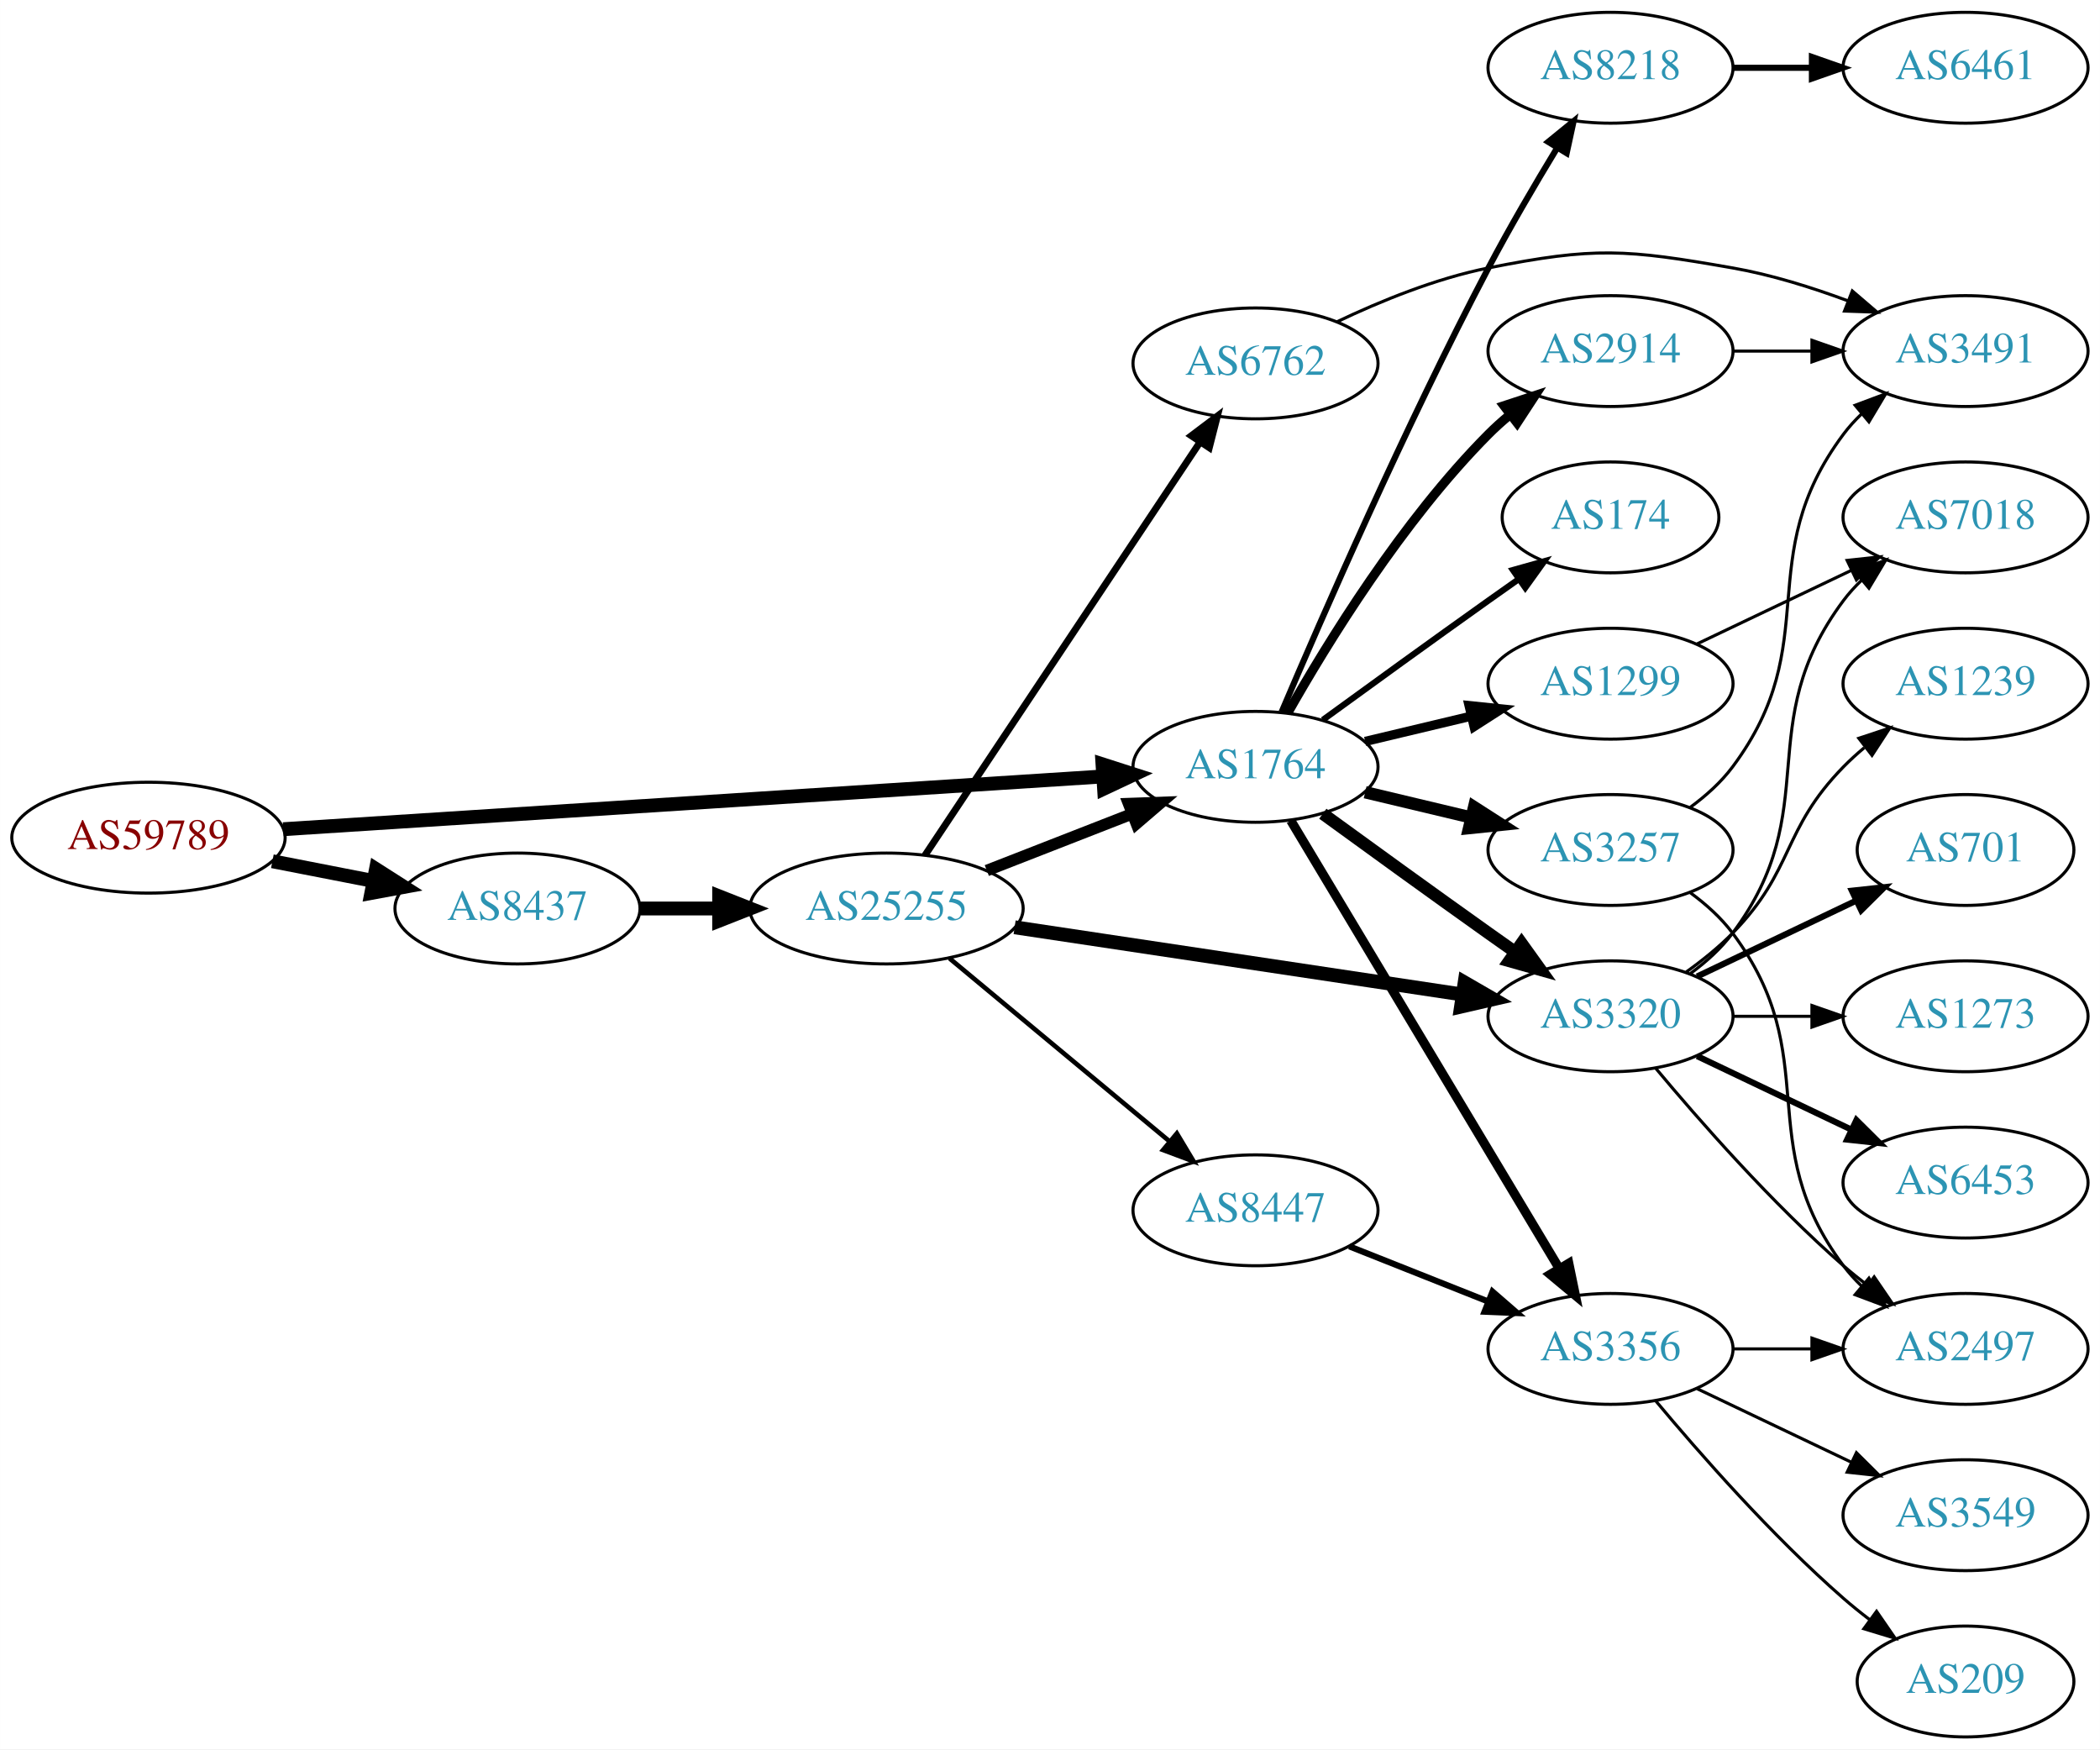
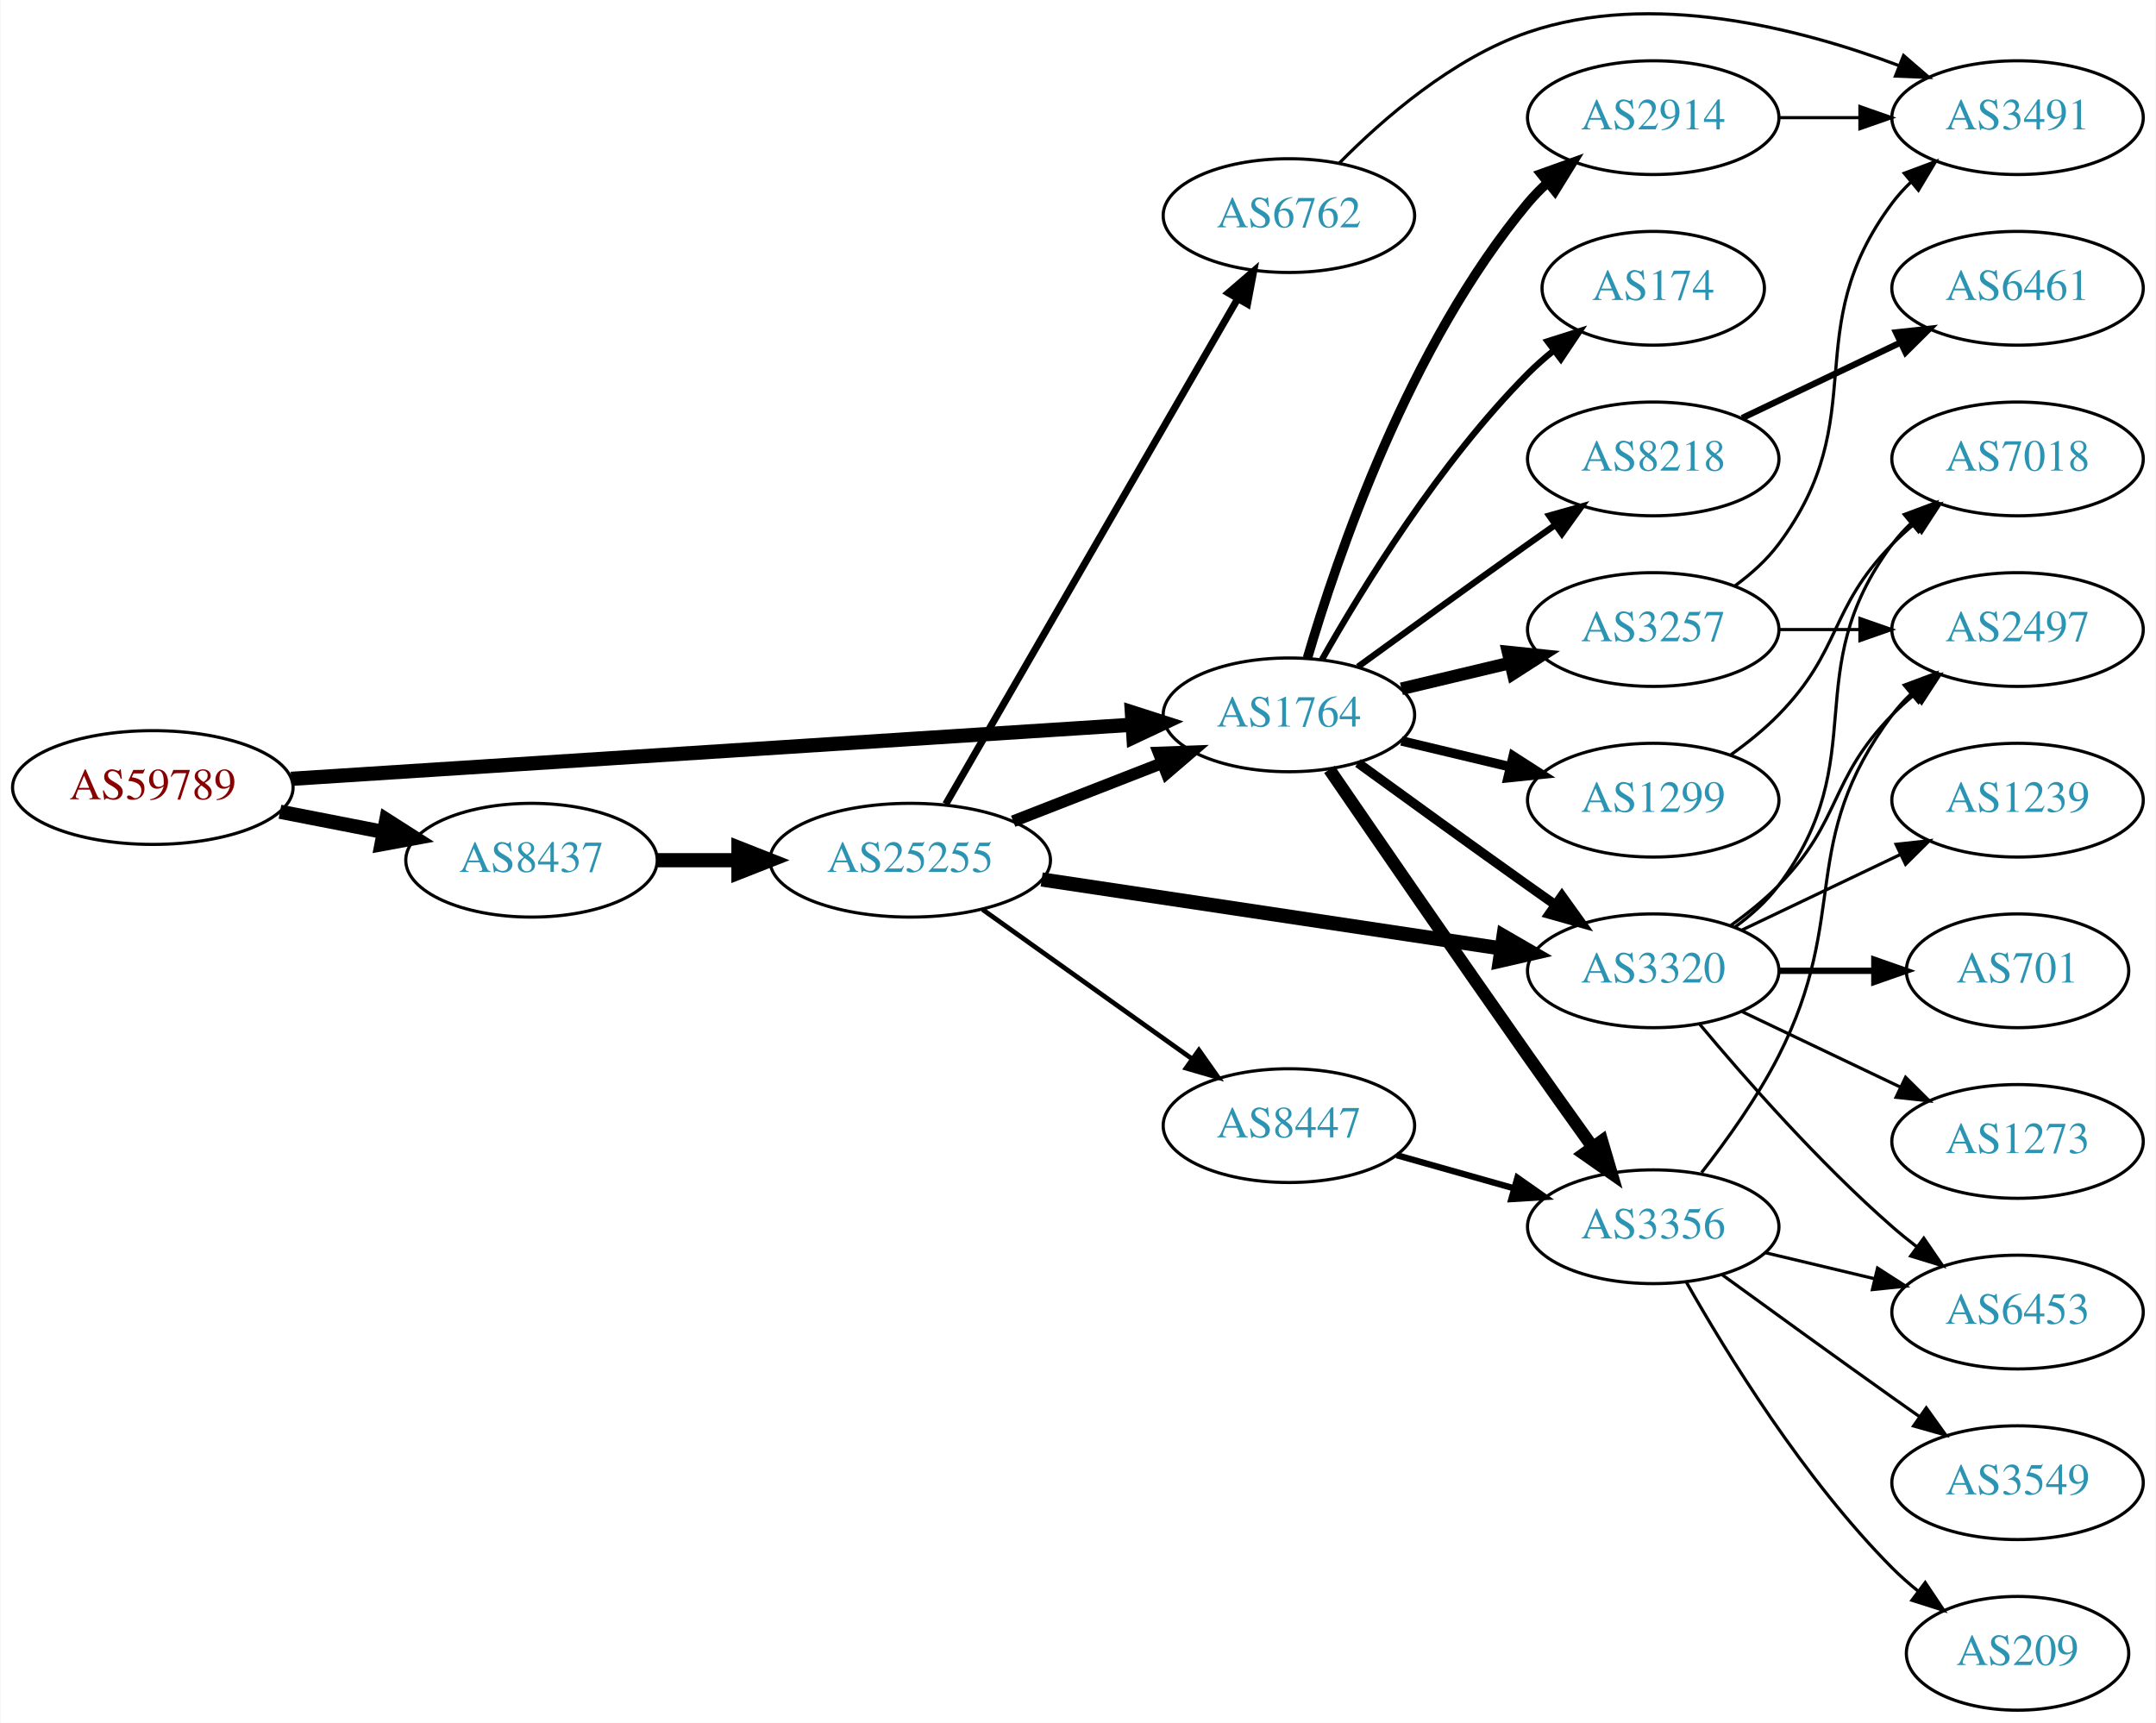
- <svg xmlns="http://www.w3.org/2000/svg" xmlns:xlink="http://www.w3.org/1999/xlink" width="682pt" height="568pt" viewBox="0.00 0.00 681.96 568.00">
-   <g id="graph0" class="graph" transform="scale(1 1) rotate(0) translate(4 564)">
-     <polygon fill="white" stroke="none" points="-4,4 -4,-564 677.956,-564 677.956,4 -4,4" />
+ <svg xmlns="http://www.w3.org/2000/svg" xmlns:xlink="http://www.w3.org/1999/xlink" width="682pt" height="545pt" viewBox="0.00 0.00 681.96 545.23">
+   <g id="graph0" class="graph" transform="scale(1 1) rotate(0) translate(4 541.233)">
+     <polygon fill="white" stroke="none" points="-4,4 -4,-541.233 677.956,-541.233 677.956,4 -4,4" />
    <g id="node1" class="node">
      <g id="a_node1">
        <a xlink:href="/asn/59789" xlink:title="AS59789 ~ atcismogmbh [AT]">
          <ellipse fill="#ffffff" stroke="black" cx="44.196" cy="-292" rx="44.393" ry="18" />
          <text text-anchor="middle" x="44.196" y="-288.3" font-family="Times,serif" font-size="14.00" fill="#880000">AS59789</text>
        </a>
      </g>
    </g>
    <g id="node2" class="node">
      <g id="a_node2">
        <a xlink:href="/asn/1764" xlink:title="AS1764 ~ NEXTLAYER-AS [AT]">
          <ellipse fill="#ffffff" stroke="black" cx="403.724" cy="-315" rx="39.794" ry="18" />
          <text text-anchor="middle" x="403.724" y="-311.3" font-family="Times,serif" font-size="14.00" fill="#2c94b3">AS1764</text>
        </a>
      </g>
    </g>
    <g id="edge1" class="edge">
      <path fill="none" stroke="black" stroke-width="4.5" d="M87.967,-294.751C154.785,-299.05 283.55,-307.333 353.904,-311.859" />
      <polygon fill="black" stroke="black" stroke-width="4.5" points="354.029,-315.813 364.261,-312.526 354.535,-307.954 354.029,-315.813" />
    </g>
    <g id="node3" class="node">
      <g id="a_node3">
        <a xlink:href="/asn/8437" xlink:title="AS8437 ~ Hutchison Drei Austria GmbH [AT]">
          <ellipse fill="#ffffff" stroke="black" cx="164.039" cy="-269" rx="39.794" ry="18" />
          <text text-anchor="middle" x="164.039" y="-265.3" font-family="Times,serif" font-size="14.00" fill="#2c94b3">AS8437</text>
        </a>
      </g>
    </g>
    <g id="edge2" class="edge">
      <path fill="none" stroke="black" stroke-width="4.5" d="M84.436,-284.341C94.888,-282.301 106.274,-280.079 117.052,-277.975" />
      <polygon fill="black" stroke="black" stroke-width="4.5" points="118.089,-281.785 127.149,-276.005 116.58,-274.056 118.089,-281.785" />
    </g>
    <g id="node4" class="node">
      <g id="a_node4">
        <a xlink:href="/asn/3356" xlink:title="AS3356 ~ Level 3 Parent, LLC [US]">
-           <ellipse fill="#ffffff" stroke="black" cx="519.017" cy="-126" rx="39.794" ry="18" />
-           <text text-anchor="middle" x="519.017" y="-122.3" font-family="Times,serif" font-size="14.00" fill="#2c94b3">AS3356</text>
+           <ellipse fill="#ffffff" stroke="black" cx="519.017" cy="-153" rx="39.794" ry="18" />
+           <text text-anchor="middle" x="519.017" y="-149.3" font-family="Times,serif" font-size="14.00" fill="#2c94b3">AS3356</text>
        </a>
      </g>
    </g>
    <g id="edge3" class="edge">
-       <path fill="none" stroke="black" stroke-width="3" d="M415.179,-297.558C435.16,-264.225 478.865,-191.314 502.351,-152.134" />
-       <polygon fill="black" stroke="black" stroke-width="3" points="505.447,-153.776 507.587,-143.4 499.443,-150.177 505.447,-153.776" />
+       <path fill="none" stroke="black" stroke-width="4" d="M416.531,-297.731C431.174,-276.358 456.948,-238.88 479.37,-207 486.005,-197.567 493.355,-187.261 499.849,-178.205" />
+       <polygon fill="black" stroke="black" stroke-width="4" points="502.77,-180.138 505.761,-169.974 497.084,-176.054 502.77,-180.138" />
    </g>
    <g id="node5" class="node">
      <g id="a_node5">
        <a xlink:href="/asn/3257" xlink:title="AS3257 ~ GTT [DE]">
-           <ellipse fill="#ffffff" stroke="black" cx="519.017" cy="-288" rx="39.794" ry="18" />
-           <text text-anchor="middle" x="519.017" y="-284.3" font-family="Times,serif" font-size="14.00" fill="#2c94b3">AS3257</text>
+           <ellipse fill="#ffffff" stroke="black" cx="519.017" cy="-342" rx="39.794" ry="18" />
+           <text text-anchor="middle" x="519.017" y="-338.3" font-family="Times,serif" font-size="14.00" fill="#2c94b3">AS3257</text>
        </a>
      </g>
    </g>
    <g id="edge4" class="edge">
-       <path fill="none" stroke="black" stroke-width="4" d="M439.331,-306.752C450.202,-304.162 462.357,-301.265 473.799,-298.538" />
-       <polygon fill="black" stroke="black" stroke-width="4" points="474.705,-301.92 483.621,-296.197 473.082,-295.111 474.705,-301.92" />
+       <path fill="none" stroke="black" stroke-width="4" d="M439.331,-323.248C450.202,-325.838 462.357,-328.735 473.799,-331.462" />
+       <polygon fill="black" stroke="black" stroke-width="4" points="473.082,-334.889 483.621,-333.803 474.705,-328.08 473.082,-334.889" />
    </g>
    <g id="node6" class="node">
      <g id="a_node6">
        <a xlink:href="/asn/3320" xlink:title="AS3320 ~ DTAG [DE]">
          <ellipse fill="#ffffff" stroke="black" cx="519.017" cy="-234" rx="39.794" ry="18" />
          <text text-anchor="middle" x="519.017" y="-230.3" font-family="Times,serif" font-size="14.00" fill="#2c94b3">AS3320</text>
        </a>
      </g>
    </g>
    <g id="edge5" class="edge">
-       <path fill="none" stroke="black" stroke-width="4" d="M425.572,-299.778C440.506,-288.909 461.12,-273.975 479.37,-261 482.191,-258.995 485.134,-256.915 488.082,-254.841" />
-       <polygon fill="black" stroke="black" stroke-width="4" points="490.128,-257.681 496.306,-249.074 486.109,-251.95 490.128,-257.681" />
+       <path fill="none" stroke="black" stroke-width="3" d="M425.572,-299.778C440.506,-288.909 461.12,-273.975 479.37,-261 482.191,-258.995 485.134,-256.915 488.082,-254.841" />
+       <polygon fill="black" stroke="black" stroke-width="3" points="490.128,-257.681 496.306,-249.074 486.109,-251.95 490.128,-257.681" />
    </g>
    <g id="node7" class="node">
      <g id="a_node7">
        <a xlink:href="/asn/2914" xlink:title="AS2914 ~ NTT America, Inc. [US]">
-           <ellipse fill="#ffffff" stroke="black" cx="519.017" cy="-450" rx="39.794" ry="18" />
-           <text text-anchor="middle" x="519.017" y="-446.3" font-family="Times,serif" font-size="14.00" fill="#2c94b3">AS2914</text>
+           <ellipse fill="#ffffff" stroke="black" cx="519.017" cy="-504" rx="39.794" ry="18" />
+           <text text-anchor="middle" x="519.017" y="-500.3" font-family="Times,serif" font-size="14.00" fill="#2c94b3">AS2914</text>
        </a>
      </g>
    </g>
    <g id="edge6" class="edge">
-       <path fill="none" stroke="black" stroke-width="3" d="M414.184,-332.49C426.965,-355.096 451.398,-394.886 479.37,-423 481.481,-425.121 483.777,-427.188 486.163,-429.171" />
-       <polygon fill="black" stroke="black" stroke-width="3" points="484.415,-432.242 494.478,-435.556 488.678,-426.69 484.415,-432.242" />
+       <path fill="none" stroke="black" stroke-width="3" d="M409.598,-333.002C418.912,-364.844 441.728,-431.981 479.37,-477 481.241,-479.237 483.339,-481.374 485.565,-483.396" />
+       <polygon fill="black" stroke="black" stroke-width="3" points="483.509,-486.234 493.484,-489.804 487.912,-480.793 483.509,-486.234" />
    </g>
    <g id="node8" class="node">
      <g id="a_node8">
-         <a xlink:href="/asn/1299" xlink:title="AS1299 ~ Telia Carrier [EU]">
-           <ellipse fill="#ffffff" stroke="black" cx="519.017" cy="-342" rx="39.794" ry="18" />
-           <text text-anchor="middle" x="519.017" y="-338.3" font-family="Times,serif" font-size="14.00" fill="#2c94b3">AS1299</text>
+         <a xlink:href="/asn/174" xlink:title="AS174 ~ Cogent Communications [US]">
+           <ellipse fill="#ffffff" stroke="black" cx="519.017" cy="-450" rx="35.194" ry="18" />
+           <text text-anchor="middle" x="519.017" y="-446.3" font-family="Times,serif" font-size="14.00" fill="#2c94b3">AS174</text>
        </a>
      </g>
    </g>
    <g id="edge7" class="edge">
-       <path fill="none" stroke="black" stroke-width="3" d="M439.331,-323.248C450.202,-325.838 462.357,-328.735 473.799,-331.462" />
-       <polygon fill="black" stroke="black" stroke-width="3" points="473.082,-334.889 483.621,-333.803 474.705,-328.08 473.082,-334.889" />
+       <path fill="none" stroke="black" stroke-width="2" d="M414.184,-332.49C426.965,-355.096 451.398,-394.886 479.37,-423 481.871,-425.513 484.631,-427.949 487.492,-430.261" />
+       <polygon fill="black" stroke="black" stroke-width="2" points="485.591,-433.21 495.689,-436.413 489.793,-427.611 485.591,-433.21" />
    </g>
    <g id="node9" class="node">
      <g id="a_node9">
-         <a xlink:href="/asn/174" xlink:title="AS174 ~ Cogent Communications [US]">
-           <ellipse fill="#ffffff" stroke="black" cx="519.017" cy="-396" rx="35.194" ry="18" />
-           <text text-anchor="middle" x="519.017" y="-392.3" font-family="Times,serif" font-size="14.00" fill="#2c94b3">AS174</text>
+         <a xlink:href="/asn/1299" xlink:title="AS1299 ~ Telia Carrier [EU]">
+           <ellipse fill="#ffffff" stroke="black" cx="519.017" cy="-288" rx="39.794" ry="18" />
+           <text text-anchor="middle" x="519.017" y="-284.3" font-family="Times,serif" font-size="14.00" fill="#2c94b3">AS1299</text>
        </a>
      </g>
    </g>
    <g id="edge8" class="edge">
-       <path fill="none" stroke="black" stroke-width="2" d="M425.572,-330.222C440.506,-341.091 461.12,-356.025 479.37,-369 482.581,-371.282 485.95,-373.661 489.304,-376.018" />
-       <polygon fill="black" stroke="black" stroke-width="2" points="487.316,-378.899 497.515,-381.77 491.332,-373.166 487.316,-378.899" />
+       <path fill="none" stroke="black" stroke-width="3" d="M439.331,-306.752C450.202,-304.162 462.357,-301.265 473.799,-298.538" />
+       <polygon fill="black" stroke="black" stroke-width="3" points="474.705,-301.92 483.621,-296.197 473.082,-295.111 474.705,-301.92" />
    </g>
    <g id="node10" class="node">
      <g id="a_node10">
        <a xlink:href="/asn/8218" xlink:title="AS8218 ~ legacy Neotelecoms [FR]">
-           <ellipse fill="#ffffff" stroke="black" cx="519.017" cy="-542" rx="39.794" ry="18" />
-           <text text-anchor="middle" x="519.017" y="-538.3" font-family="Times,serif" font-size="14.00" fill="#2c94b3">AS8218</text>
+           <ellipse fill="#ffffff" stroke="black" cx="519.017" cy="-396" rx="39.794" ry="18" />
+           <text text-anchor="middle" x="519.017" y="-392.3" font-family="Times,serif" font-size="14.00" fill="#2c94b3">AS8218</text>
        </a>
      </g>
    </g>
    <g id="edge9" class="edge">
-       <path fill="none" stroke="black" stroke-width="2" d="M412.195,-332.792C425.012,-362.93 452.419,-425.745 479.37,-477 486.217,-490.02 494.473,-504.095 501.594,-515.806" />
-       <polygon fill="black" stroke="black" stroke-width="2" points="498.796,-517.938 507.013,-524.627 504.761,-514.274 498.796,-517.938" />
+       <path fill="none" stroke="black" stroke-width="2" d="M425.572,-330.222C440.506,-341.091 461.12,-356.025 479.37,-369 482.191,-371.005 485.134,-373.085 488.082,-375.159" />
+       <polygon fill="black" stroke="black" stroke-width="2" points="486.109,-378.05 496.306,-380.926 490.128,-372.319 486.109,-378.05" />
    </g>
    <g id="node21" class="node">
      <g id="a_node21">
        <a xlink:href="/asn/25255" xlink:title="AS25255 ~ ==&gt; TELE2 AUSTRIA &lt;== [AT]">
          <ellipse fill="#ffffff" stroke="black" cx="283.881" cy="-269" rx="44.393" ry="18" />
          <text text-anchor="middle" x="283.881" y="-265.3" font-family="Times,serif" font-size="14.00" fill="#2c94b3">AS25255</text>
        </a>
      </g>
    </g>
-     <g id="edge24" class="edge">
+     <g id="edge25" class="edge">
      <path fill="none" stroke="black" stroke-width="4.5" d="M203.951,-269C212.054,-269 220.729,-269 229.255,-269" />
      <polygon fill="black" stroke="black" stroke-width="4.5" points="229.533,-272.938 239.533,-269 229.533,-265.063 229.533,-272.938" />
    </g>
    <g id="node11" class="node">
      <g id="a_node11">
-         <a xlink:href="/asn/2497" xlink:title="AS2497 ~ Internet Initiative Japan Inc. [JP]">
+         <a xlink:href="/asn/6453" xlink:title="AS6453 ~ TATA COMMUNICATIONS (AMERICA) INC [US]">
          <ellipse fill="#ffffff" stroke="black" cx="634.31" cy="-126" rx="39.794" ry="18" />
-           <text text-anchor="middle" x="634.31" y="-122.3" font-family="Times,serif" font-size="14.00" fill="#2c94b3">AS2497</text>
+           <text text-anchor="middle" x="634.31" y="-122.3" font-family="Times,serif" font-size="14.00" fill="#2c94b3">AS6453</text>
        </a>
      </g>
    </g>
    <g id="edge10" class="edge">
-       <path fill="none" stroke="black" d="M558.689,-126C566.892,-126 575.656,-126 584.188,-126" />
-       <polygon fill="black" stroke="black" points="584.427,-129.5 594.427,-126 584.427,-122.5 584.427,-129.5" />
+       <path fill="none" stroke="black" d="M554.624,-144.752C565.495,-142.162 577.65,-139.265 589.092,-136.538" />
+       <polygon fill="black" stroke="black" points="589.998,-139.92 598.914,-134.197 588.375,-133.111 589.998,-139.92" />
    </g>
    <g id="node12" class="node">
      <g id="a_node12">
        <a xlink:href="/asn/3549" xlink:title="AS3549 ~ Level 3 Parent, LLC [US]">
          <ellipse fill="#ffffff" stroke="black" cx="634.31" cy="-72" rx="39.794" ry="18" />
          <text text-anchor="middle" x="634.31" y="-68.3" font-family="Times,serif" font-size="14.00" fill="#2c94b3">AS3549</text>
        </a>
      </g>
    </g>
    <g id="edge11" class="edge">
-       <path fill="none" stroke="black" d="M547.153,-113.066C562.147,-105.919 580.968,-96.948 597.191,-89.215" />
-       <polygon fill="black" stroke="black" points="598.874,-92.291 606.395,-84.829 595.862,-85.972 598.874,-92.291" />
+       <path fill="none" stroke="black" d="M540.865,-137.778C555.799,-126.909 576.413,-111.975 594.663,-99 597.484,-96.995 600.427,-94.915 603.375,-92.841" />
+       <polygon fill="black" stroke="black" points="605.421,-95.681 611.599,-87.074 601.402,-89.95 605.421,-95.681" />
    </g>
    <g id="node13" class="node">
      <g id="a_node13">
+         <a xlink:href="/asn/2497" xlink:title="AS2497 ~ Internet Initiative Japan Inc. [JP]">
+           <ellipse fill="#ffffff" stroke="black" cx="634.31" cy="-342" rx="39.794" ry="18" />
+           <text text-anchor="middle" x="634.31" y="-338.3" font-family="Times,serif" font-size="14.00" fill="#2c94b3">AS2497</text>
+         </a>
+       </g>
+     </g>
+     <g id="edge12" class="edge">
+       <path fill="none" stroke="black" d="M534.313,-170.14C542.299,-180.353 551.961,-193.853 558.663,-207 581.643,-252.077 564.392,-274.458 594.663,-315 596.408,-317.336 598.415,-319.545 600.578,-321.617" />
+       <polygon fill="black" stroke="black" points="598.456,-324.405 608.379,-328.118 602.938,-319.027 598.456,-324.405" />
+     </g>
+     <g id="node14" class="node">
+       <g id="a_node14">
        <a xlink:href="/asn/209" xlink:title="AS209 ~ CenturyLink Communications, LLC [US]">
          <ellipse fill="#ffffff" stroke="black" cx="634.31" cy="-18" rx="35.194" ry="18" />
          <text text-anchor="middle" x="634.31" y="-14.3" font-family="Times,serif" font-size="14.00" fill="#2c94b3">AS209</text>
        </a>
      </g>
    </g>
-     <g id="edge12" class="edge">
-       <path fill="none" stroke="black" d="M533.647,-109.183C547.929,-92.071 571.476,-65.255 594.663,-45 597.333,-42.668 600.206,-40.352 603.136,-38.114" />
-       <polygon fill="black" stroke="black" points="605.414,-40.784 611.427,-32.061 601.287,-35.13 605.414,-40.784" />
-     </g>
    <g id="edge13" class="edge">
-       <path fill="none" stroke="black" d="M544.948,-274.118C550.024,-270.389 554.942,-265.984 558.663,-261 588.935,-220.458 564.392,-193.542 594.663,-153 596.408,-150.664 598.415,-148.455 600.578,-146.383" />
-       <polygon fill="black" stroke="black" points="602.938,-148.973 608.379,-139.882 598.456,-143.595 602.938,-148.973" />
-     </g>
-     <g id="node14" class="node">
-       <g id="a_node14">
+       <path fill="none" stroke="black" d="M529.477,-135.51C542.258,-112.904 566.69,-73.114 594.663,-45 597.164,-42.487 599.924,-40.051 602.785,-37.739" />
+       <polygon fill="black" stroke="black" points="605.086,-40.389 610.982,-31.587 600.884,-34.79 605.086,-40.389" />
+     </g>
+     <g id="edge23" class="edge">
+       <path fill="none" stroke="black" d="M558.689,-342C566.892,-342 575.656,-342 584.188,-342" />
+       <polygon fill="black" stroke="black" points="584.427,-345.5 594.427,-342 584.427,-338.5 584.427,-345.5" />
+     </g>
+     <g id="node19" class="node">
+       <g id="a_node19">
        <a xlink:href="/asn/3491" xlink:title="AS3491 ~ PCCW Global, Inc. [US]">
-           <ellipse fill="#ffffff" stroke="black" cx="634.31" cy="-450" rx="39.794" ry="18" />
-           <text text-anchor="middle" x="634.31" y="-446.3" font-family="Times,serif" font-size="14.00" fill="#2c94b3">AS3491</text>
-         </a>
-       </g>
-     </g>
-     <g id="edge14" class="edge">
-       <path fill="none" stroke="black" d="M544.948,-301.882C550.024,-305.611 554.942,-310.016 558.663,-315 588.935,-355.542 564.392,-382.458 594.663,-423 596.408,-425.336 598.415,-427.545 600.578,-429.617" />
-       <polygon fill="black" stroke="black" points="598.456,-432.405 608.379,-436.118 602.938,-427.027 598.456,-432.405" />
-     </g>
-     <g id="edge18" class="edge">
+           <ellipse fill="#ffffff" stroke="black" cx="634.31" cy="-504" rx="39.794" ry="18" />
+           <text text-anchor="middle" x="634.31" y="-500.3" font-family="Times,serif" font-size="14.00" fill="#2c94b3">AS3491</text>
+         </a>
+       </g>
+     </g>
+     <g id="edge24" class="edge">
+       <path fill="none" stroke="black" d="M544.948,-355.882C550.024,-359.611 554.942,-364.016 558.663,-369 588.935,-409.542 564.392,-436.458 594.663,-477 596.408,-479.336 598.415,-481.545 600.578,-483.617" />
+       <polygon fill="black" stroke="black" points="598.456,-486.405 608.379,-490.118 602.938,-481.027 598.456,-486.405" />
+     </g>
+     <g id="edge17" class="edge">
      <path fill="none" stroke="black" d="M533.647,-217.183C547.929,-200.071 571.476,-173.255 594.663,-153 597.129,-150.846 599.767,-148.706 602.465,-146.628" />
      <polygon fill="black" stroke="black" points="604.638,-149.375 610.619,-140.63 600.49,-143.736 604.638,-149.375" />
    </g>
+     <g id="edge18" class="edge">
+       <path fill="none" stroke="black" d="M543.611,-248.389C548.867,-252.148 554.198,-256.437 558.663,-261 578.836,-281.617 574.491,-294.383 594.663,-315 596.756,-317.139 599.039,-319.218 601.416,-321.21" />
+       <polygon fill="black" stroke="black" points="599.66,-324.275 609.716,-327.611 603.934,-318.732 599.66,-324.275" />
+     </g>
    <g id="node15" class="node">
      <g id="a_node15">
-         <a xlink:href="/asn/6453" xlink:title="AS6453 ~ TATA COMMUNICATIONS (AMERICA) INC [US]">
-           <ellipse fill="#ffffff" stroke="black" cx="634.31" cy="-180" rx="39.794" ry="18" />
-           <text text-anchor="middle" x="634.31" y="-176.3" font-family="Times,serif" font-size="14.00" fill="#2c94b3">AS6453</text>
-         </a>
-       </g>
-     </g>
-     <g id="edge15" class="edge">
-       <path fill="none" stroke="black" stroke-width="2" d="M547.153,-221.066C562.147,-213.919 580.968,-204.948 597.191,-197.215" />
-       <polygon fill="black" stroke="black" stroke-width="2" points="598.874,-200.291 606.395,-192.829 595.862,-193.972 598.874,-200.291" />
+         <a xlink:href="/asn/1239" xlink:title="AS1239 ~ Sprint [US]">
+           <ellipse fill="#ffffff" stroke="black" cx="634.31" cy="-288" rx="39.794" ry="18" />
+           <text text-anchor="middle" x="634.31" y="-284.3" font-family="Times,serif" font-size="14.00" fill="#2c94b3">AS1239</text>
+         </a>
+       </g>
+     </g>
+     <g id="edge14" class="edge">
+       <path fill="none" stroke="black" d="M547.153,-246.934C562.147,-254.081 580.968,-263.052 597.191,-270.785" />
+       <polygon fill="black" stroke="black" points="595.862,-274.028 606.395,-275.171 598.874,-267.709 595.862,-274.028" />
    </g>
    <g id="node16" class="node">
      <g id="a_node16">
-         <a xlink:href="/asn/1239" xlink:title="AS1239 ~ Sprint [US]">
-           <ellipse fill="#ffffff" stroke="black" cx="634.31" cy="-342" rx="39.794" ry="18" />
-           <text text-anchor="middle" x="634.31" y="-338.3" font-family="Times,serif" font-size="14.00" fill="#2c94b3">AS1239</text>
-         </a>
-       </g>
-     </g>
-     <g id="edge16" class="edge">
-       <path fill="none" stroke="black" d="M543.611,-248.389C548.867,-252.148 554.198,-256.437 558.663,-261 578.836,-281.617 574.491,-294.383 594.663,-315 596.756,-317.139 599.039,-319.218 601.416,-321.21" />
-       <polygon fill="black" stroke="black" points="599.66,-324.275 609.716,-327.611 603.934,-318.732 599.66,-324.275" />
+         <a xlink:href="/asn/701" xlink:title="AS701 ~ UUNET [US]">
+           <ellipse fill="#ffffff" stroke="black" cx="634.31" cy="-234" rx="35.194" ry="18" />
+           <text text-anchor="middle" x="634.31" y="-230.3" font-family="Times,serif" font-size="14.00" fill="#2c94b3">AS701</text>
+         </a>
+       </g>
+     </g>
+     <g id="edge15" class="edge">
+       <path fill="none" stroke="black" stroke-width="2" d="M558.689,-234C568.394,-234 578.885,-234 588.848,-234" />
+       <polygon fill="black" stroke="black" stroke-width="2" points="588.984,-237.5 598.984,-234 588.984,-230.5 588.984,-237.5" />
    </g>
    <g id="node17" class="node">
      <g id="a_node17">
-         <a xlink:href="/asn/701" xlink:title="AS701 ~ UUNET [US]">
-           <ellipse fill="#ffffff" stroke="black" cx="634.31" cy="-288" rx="35.194" ry="18" />
-           <text text-anchor="middle" x="634.31" y="-284.3" font-family="Times,serif" font-size="14.00" fill="#2c94b3">AS701</text>
-         </a>
-       </g>
-     </g>
-     <g id="edge17" class="edge">
-       <path fill="none" stroke="black" stroke-width="2" d="M547.153,-246.934C562.585,-254.29 582.07,-263.577 598.606,-271.459" />
-       <polygon fill="black" stroke="black" stroke-width="2" points="597.414,-274.768 607.947,-275.911 600.426,-268.449 597.414,-274.768" />
+         <a xlink:href="/asn/1273" xlink:title="AS1273 ~ Vodafone Group PLC [EU]">
+           <ellipse fill="#ffffff" stroke="black" cx="634.31" cy="-180" rx="39.794" ry="18" />
+           <text text-anchor="middle" x="634.31" y="-176.3" font-family="Times,serif" font-size="14.00" fill="#2c94b3">AS1273</text>
+         </a>
+       </g>
+     </g>
+     <g id="edge16" class="edge">
+       <path fill="none" stroke="black" d="M547.153,-221.066C562.147,-213.919 580.968,-204.948 597.191,-197.215" />
+       <polygon fill="black" stroke="black" points="598.874,-200.291 606.395,-192.829 595.862,-193.972 598.874,-200.291" />
    </g>
    <g id="node18" class="node">
      <g id="a_node18">
        <a xlink:href="/asn/7018" xlink:title="AS7018 ~ AT&amp;T Services, Inc. [US]">
          <ellipse fill="#ffffff" stroke="black" cx="634.31" cy="-396" rx="39.794" ry="18" />
          <text text-anchor="middle" x="634.31" y="-392.3" font-family="Times,serif" font-size="14.00" fill="#2c94b3">AS7018</text>
        </a>
      </g>
    </g>
    <g id="edge19" class="edge">
      <path fill="none" stroke="black" d="M544.948,-247.882C550.024,-251.611 554.942,-256.016 558.663,-261 588.935,-301.542 564.392,-328.458 594.663,-369 596.408,-371.336 598.415,-373.545 600.578,-375.617" />
      <polygon fill="black" stroke="black" points="598.456,-378.405 608.379,-382.118 602.938,-373.027 598.456,-378.405" />
    </g>
-     <g id="node19" class="node">
-       <g id="a_node19">
-         <a xlink:href="/asn/1273" xlink:title="AS1273 ~ Vodafone Group PLC [EU]">
-           <ellipse fill="#ffffff" stroke="black" cx="634.31" cy="-234" rx="39.794" ry="18" />
-           <text text-anchor="middle" x="634.31" y="-230.3" font-family="Times,serif" font-size="14.00" fill="#2c94b3">AS1273</text>
-         </a>
-       </g>
-     </g>
    <g id="edge20" class="edge">
-       <path fill="none" stroke="black" d="M558.689,-234C566.892,-234 575.656,-234 584.188,-234" />
-       <polygon fill="black" stroke="black" points="584.427,-237.5 594.427,-234 584.427,-230.5 584.427,-237.5" />
+       <path fill="none" stroke="black" d="M558.689,-504C566.892,-504 575.656,-504 584.188,-504" />
+       <polygon fill="black" stroke="black" points="584.427,-507.5 594.427,-504 584.427,-500.5 584.427,-507.5" />
    </g>
    <g id="edge21" class="edge">
-       <path fill="none" stroke="black" d="M558.689,-450C566.892,-450 575.656,-450 584.188,-450" />
-       <polygon fill="black" stroke="black" points="584.427,-453.5 594.427,-450 584.427,-446.5 584.427,-453.5" />
-     </g>
-     <g id="edge22" class="edge">
-       <path fill="none" stroke="black" d="M547.153,-354.934C562.147,-362.081 580.968,-371.052 597.191,-378.785" />
-       <polygon fill="black" stroke="black" points="595.862,-382.028 606.395,-383.171 598.874,-375.709 595.862,-382.028" />
+       <path fill="none" stroke="black" d="M543.611,-302.389C548.867,-306.148 554.198,-310.437 558.663,-315 578.836,-335.617 574.491,-348.383 594.663,-369 596.756,-371.139 599.039,-373.218 601.416,-375.21" />
+       <polygon fill="black" stroke="black" points="599.66,-378.275 609.716,-381.611 603.934,-372.732 599.66,-378.275" />
    </g>
    <g id="node20" class="node">
      <g id="a_node20">
        <a xlink:href="/asn/6461" xlink:title="AS6461 ~ Zayo Bandwidth [US]">
-           <ellipse fill="#ffffff" stroke="black" cx="634.31" cy="-542" rx="39.794" ry="18" />
-           <text text-anchor="middle" x="634.31" y="-538.3" font-family="Times,serif" font-size="14.00" fill="#2c94b3">AS6461</text>
-         </a>
-       </g>
-     </g>
-     <g id="edge23" class="edge">
-       <path fill="none" stroke="black" stroke-width="2" d="M558.689,-542C566.892,-542 575.656,-542 584.188,-542" />
-       <polygon fill="black" stroke="black" stroke-width="2" points="584.427,-545.5 594.427,-542 584.427,-538.5 584.427,-545.5" />
-     </g>
-     <g id="edge26" class="edge">
+           <ellipse fill="#ffffff" stroke="black" cx="634.31" cy="-450" rx="39.794" ry="18" />
+           <text text-anchor="middle" x="634.31" y="-446.3" font-family="Times,serif" font-size="14.00" fill="#2c94b3">AS6461</text>
+         </a>
+       </g>
+     </g>
+     <g id="edge22" class="edge">
+       <path fill="none" stroke="black" stroke-width="2" d="M547.153,-408.934C562.147,-416.081 580.968,-425.052 597.191,-432.785" />
+       <polygon fill="black" stroke="black" stroke-width="2" points="595.862,-436.028 606.395,-437.171 598.874,-429.709 595.862,-436.028" />
+     </g>
+     <g id="edge28" class="edge">
      <path fill="none" stroke="black" stroke-width="3.75" d="M316.461,-281.327C330.89,-286.96 348.129,-293.689 363.391,-299.646" />
      <polygon fill="black" stroke="black" stroke-width="3.75" points="362.496,-303.054 373.085,-303.43 365.042,-296.534 362.496,-303.054" />
    </g>
    <g id="edge27" class="edge">
      <path fill="none" stroke="black" stroke-width="4.5" d="M325.49,-262.903C365.986,-256.824 428.143,-247.492 470.813,-241.087" />
      <polygon fill="black" stroke="black" stroke-width="4.5" points="471.642,-244.944 480.947,-239.565 470.473,-237.156 471.642,-244.944" />
    </g>
    <g id="node22" class="node">
      <g id="a_node22">
        <a xlink:href="/asn/6762" xlink:title="AS6762 ~ TELECOM ITALIA SPARKLE S.p.A. [IT]">
-           <ellipse fill="#ffffff" stroke="black" cx="403.724" cy="-446" rx="39.794" ry="18" />
-           <text text-anchor="middle" x="403.724" y="-442.3" font-family="Times,serif" font-size="14.00" fill="#2c94b3">AS6762</text>
-         </a>
-       </g>
-     </g>
-     <g id="edge25" class="edge">
-       <path fill="none" stroke="black" stroke-width="2.25" d="M296.395,-286.294C317.217,-317.569 361.227,-383.671 385.592,-420.267" />
-       <polygon fill="black" stroke="black" stroke-width="2.25" points="382.881,-422.512 391.337,-428.897 388.708,-418.633 382.881,-422.512" />
+           <ellipse fill="#ffffff" stroke="black" cx="403.724" cy="-473" rx="39.794" ry="18" />
+           <text text-anchor="middle" x="403.724" y="-469.3" font-family="Times,serif" font-size="14.00" fill="#2c94b3">AS6762</text>
+         </a>
+       </g>
+     </g>
+     <g id="edge26" class="edge">
+       <path fill="none" stroke="black" stroke-width="2.25" d="M295.133,-286.747C315.905,-322.705 363.053,-404.325 387.455,-446.567" />
+       <polygon fill="black" stroke="black" stroke-width="2.25" points="384.547,-448.531 392.58,-455.439 390.608,-445.03 384.547,-448.531" />
    </g>
    <g id="node23" class="node">
      <g id="a_node23">
        <a xlink:href="/asn/8447" xlink:title="AS8447 ~ A1 Telekom Austria AG [AT]">
-           <ellipse fill="#ffffff" stroke="black" cx="403.724" cy="-171" rx="39.794" ry="18" />
-           <text text-anchor="middle" x="403.724" y="-167.3" font-family="Times,serif" font-size="14.00" fill="#2c94b3">AS8447</text>
-         </a>
-       </g>
-     </g>
-     <g id="edge28" class="edge">
-       <path fill="none" stroke="black" stroke-width="1.5" d="M304.341,-252.817C323.817,-236.62 353.941,-211.569 375.725,-193.452" />
-       <polygon fill="black" stroke="black" stroke-width="1.5" points="378.176,-195.967 383.627,-186.882 373.7,-190.585 378.176,-195.967" />
+           <ellipse fill="#ffffff" stroke="black" cx="403.724" cy="-185" rx="39.794" ry="18" />
+           <text text-anchor="middle" x="403.724" y="-181.3" font-family="Times,serif" font-size="14.00" fill="#2c94b3">AS8447</text>
+         </a>
+       </g>
+     </g>
+     <g id="edge29" class="edge">
+       <path fill="none" stroke="black" stroke-width="1.5" d="M306.77,-253.397C325.407,-240.112 352.357,-220.902 372.954,-206.22" />
+       <polygon fill="black" stroke="black" stroke-width="1.5" points="375.238,-208.891 381.349,-200.236 371.175,-203.191 375.238,-208.891" />
    </g>
    <g id="edge30" class="edge">
-       <path fill="none" stroke="black" d="M430.185,-459.512C444.259,-466.218 462.306,-473.598 479.37,-477 513.931,-483.891 523.951,-483.085 558.663,-477 571.177,-474.806 584.358,-470.691 596.103,-466.323" />
-       <polygon fill="black" stroke="black" points="597.537,-469.521 605.585,-462.631 594.997,-462.998 597.537,-469.521" />
-     </g>
-     <g id="edge29" class="edge">
-       <path fill="none" stroke="black" stroke-width="2" d="M434.194,-159.294C447.963,-153.826 464.538,-147.242 479.301,-141.378" />
-       <polygon fill="black" stroke="black" stroke-width="2" points="480.692,-144.591 488.694,-137.647 478.108,-138.086 480.692,-144.591" />
+       <path fill="none" stroke="black" d="M419.716,-489.657C433.594,-503.73 455.618,-522.857 479.37,-531 518.332,-544.357 565.213,-532.381 596.923,-520.418" />
+       <polygon fill="black" stroke="black" points="598.236,-523.663 606.252,-516.734 595.665,-517.152 598.236,-523.663" />
+     </g>
+     <g id="edge31" class="edge">
+       <path fill="none" stroke="black" stroke-width="2" d="M437.797,-175.658C449.444,-172.369 462.71,-168.622 475.053,-165.135" />
+       <polygon fill="black" stroke="black" stroke-width="2" points="476.034,-168.495 484.706,-162.409 474.131,-161.759 476.034,-168.495" />
    </g>
  </g>
</svg>
